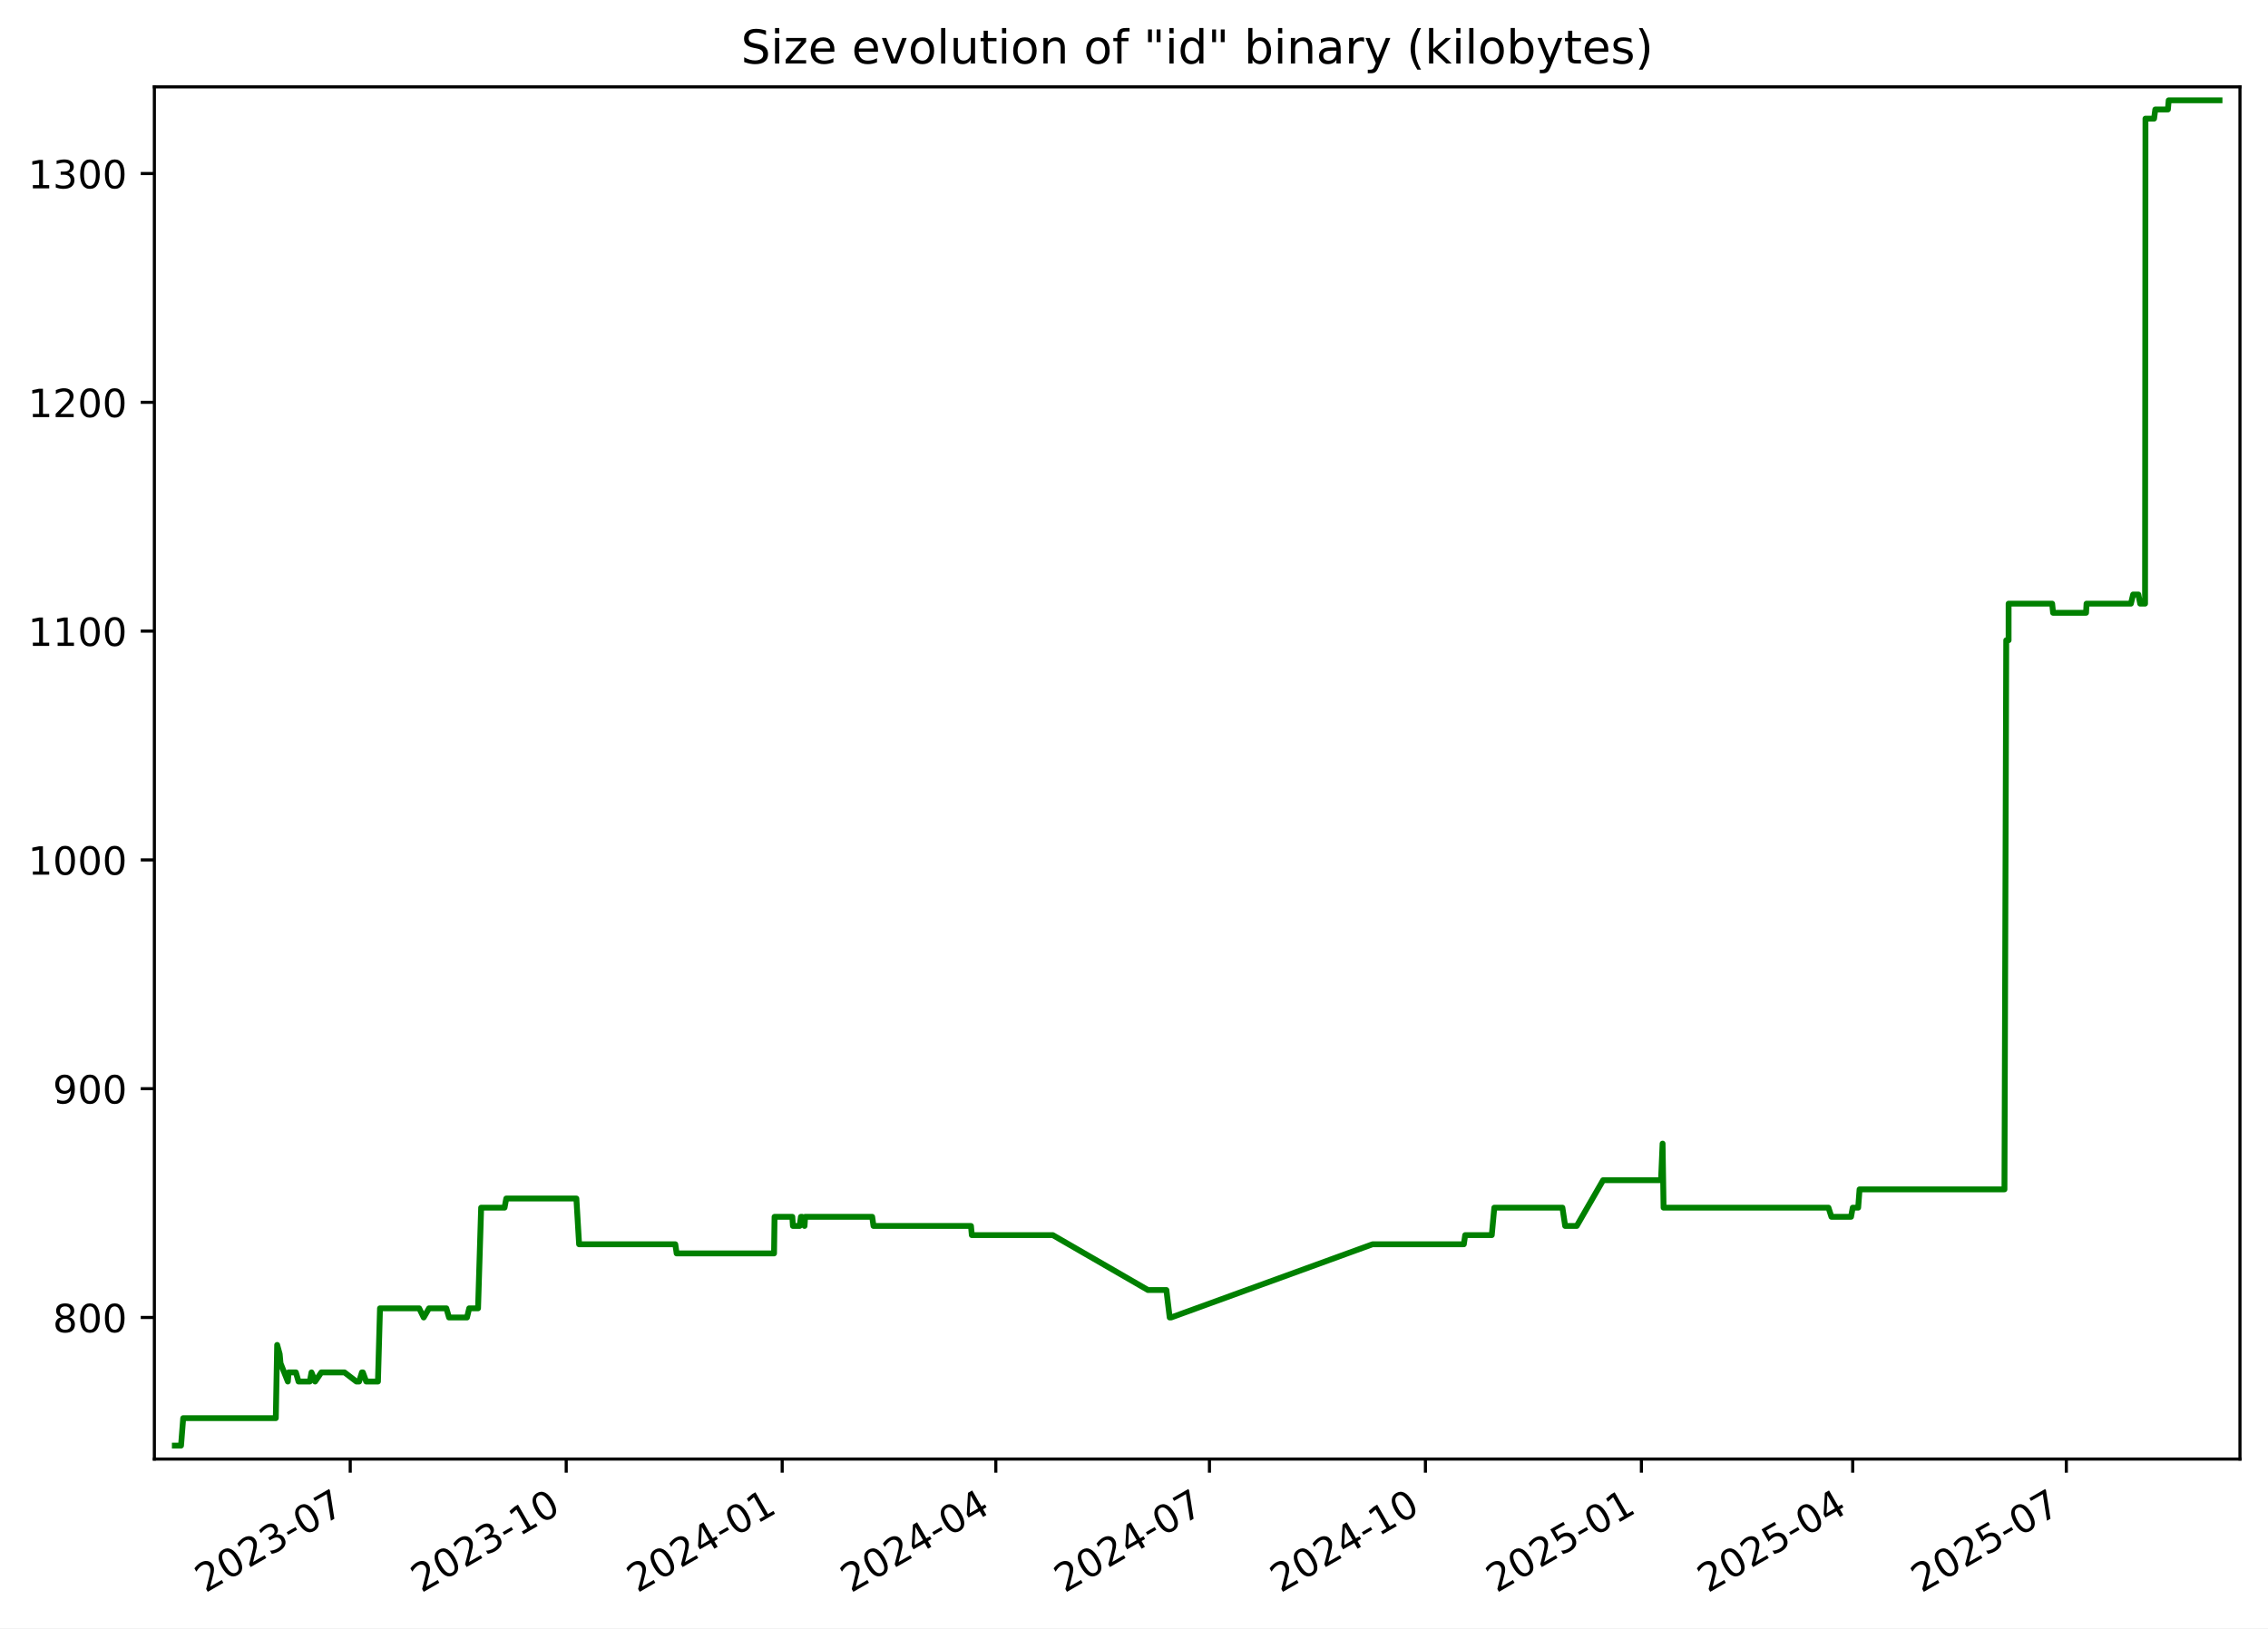
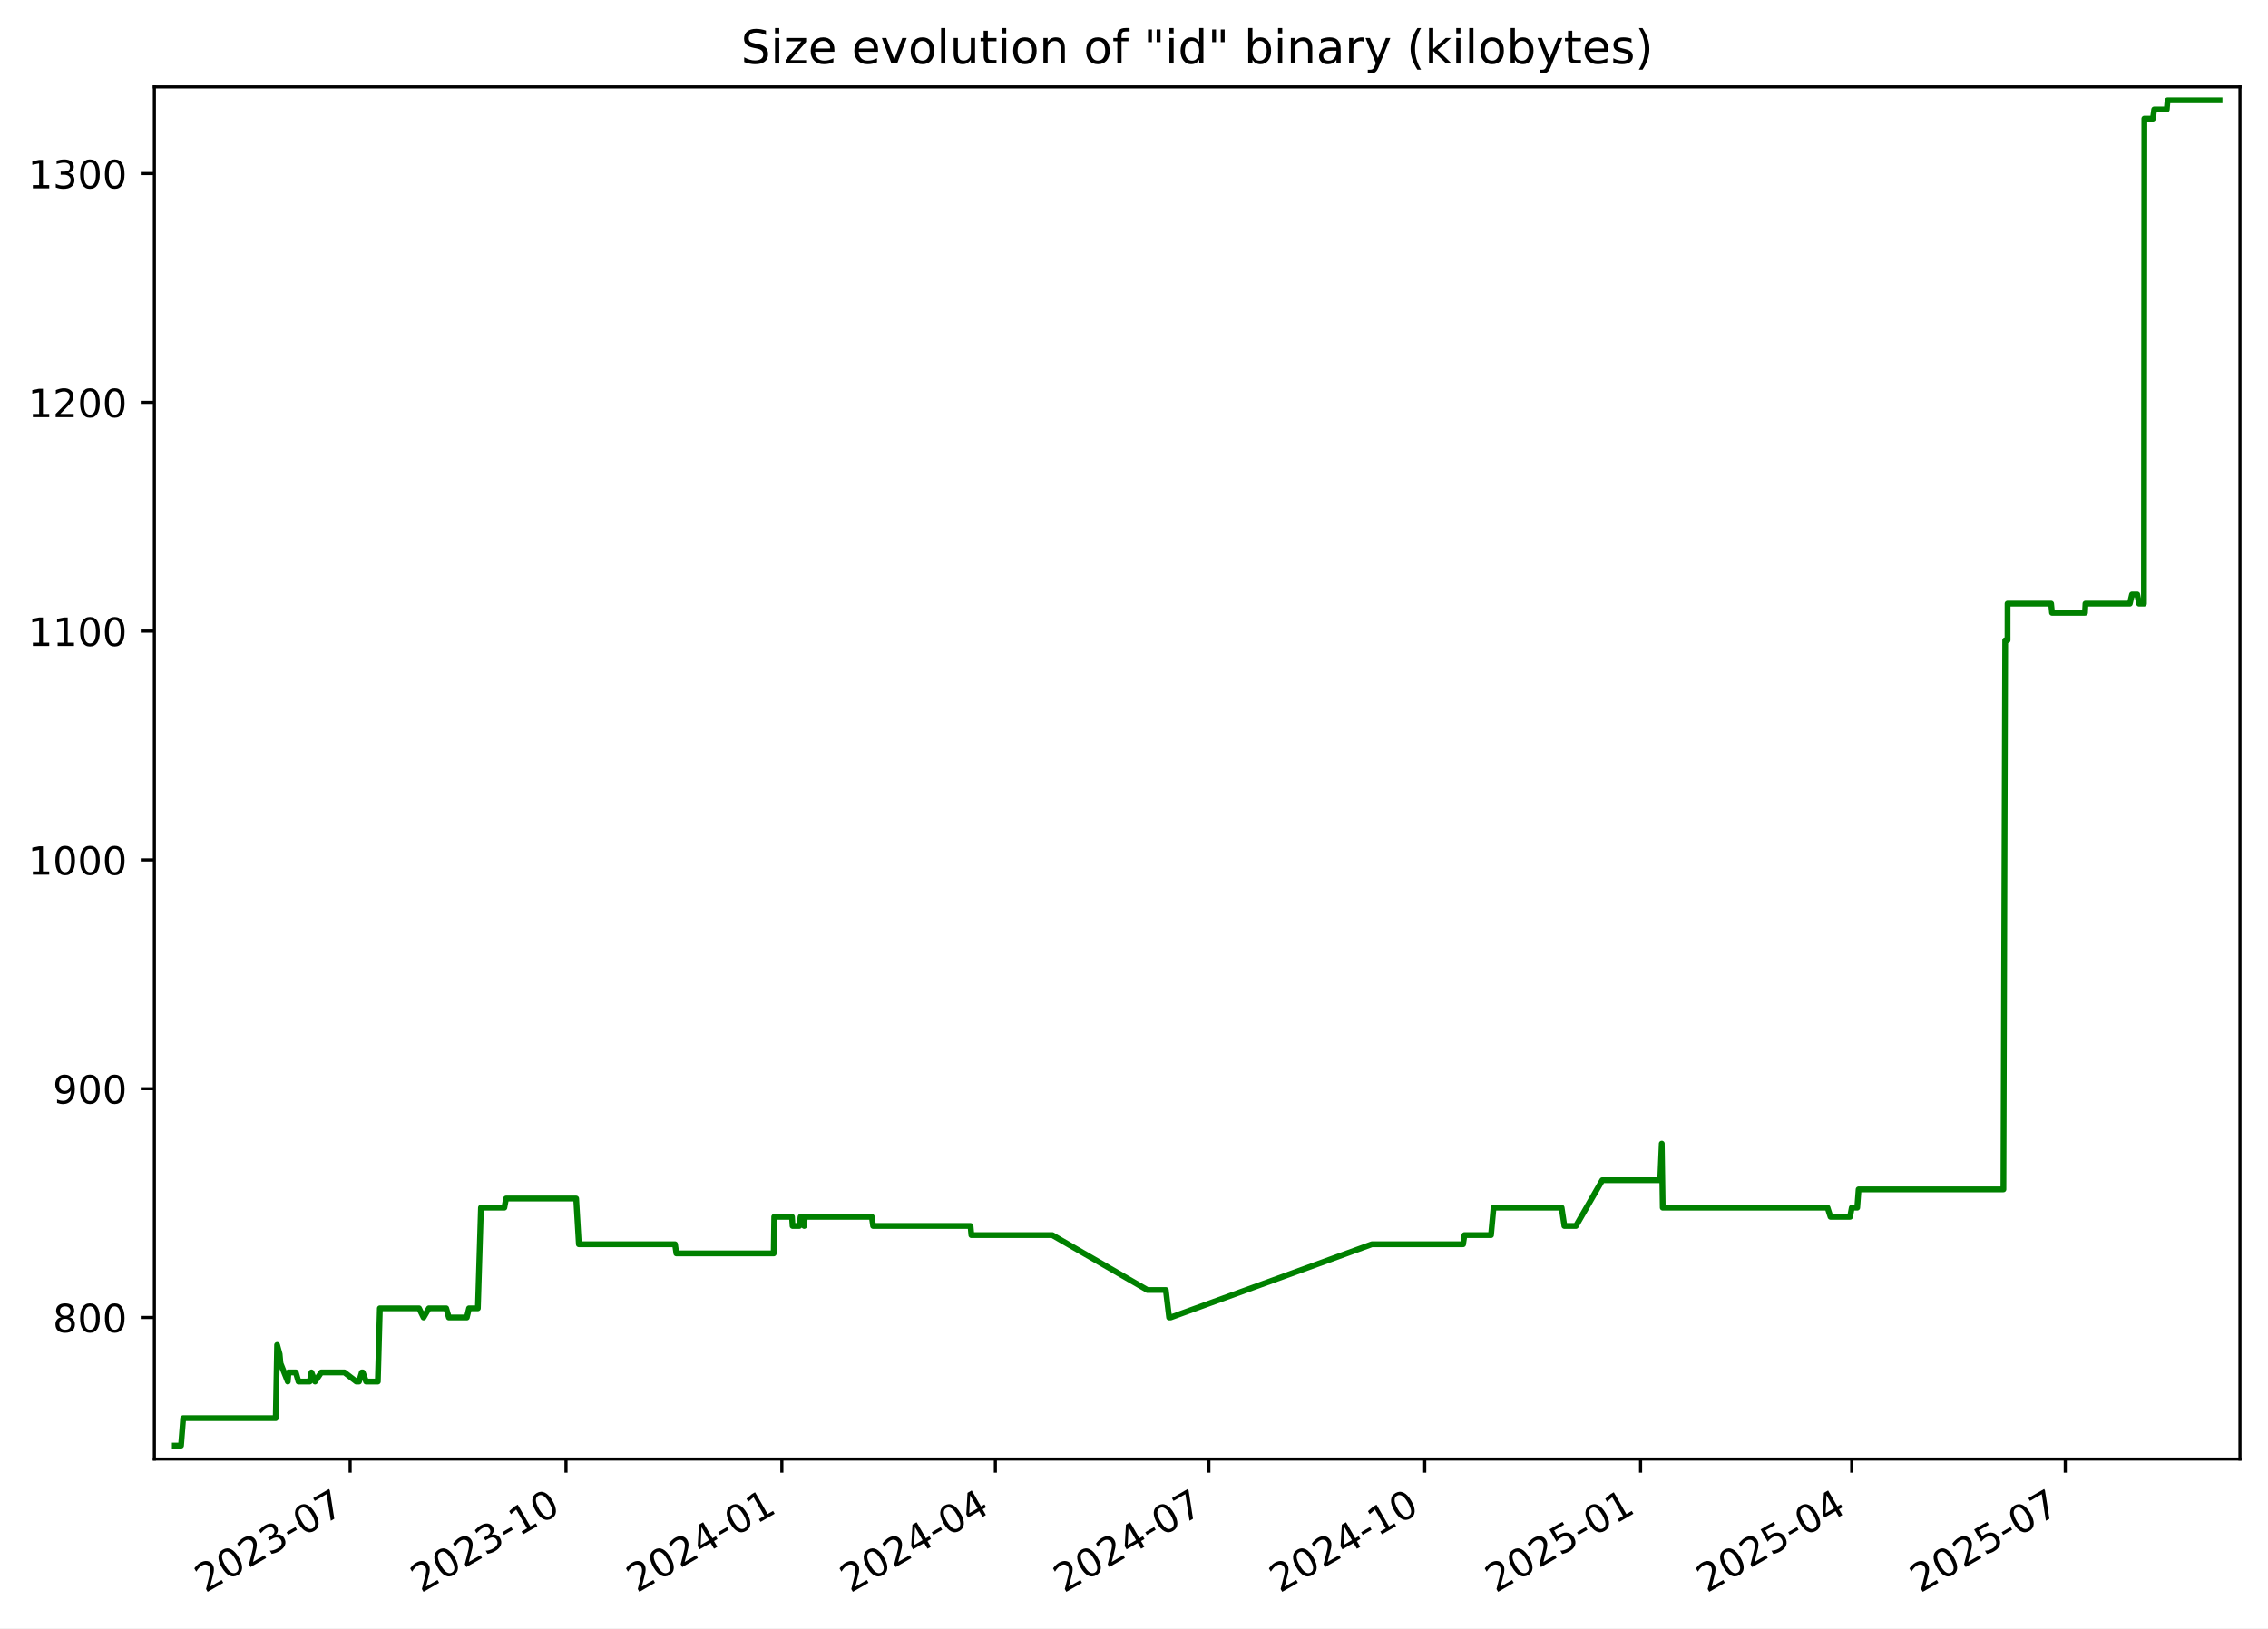
<svg xmlns="http://www.w3.org/2000/svg" xmlns:xlink="http://www.w3.org/1999/xlink" width="582.53pt" height="418.303pt" viewBox="0 0 582.53 418.303" version="1.1">
  <defs>
    <style type="text/css">*{stroke-linejoin: round; stroke-linecap: butt}</style>
  </defs>
  <g id="figure_1">
    <g id="patch_1">
      <path d="M -0 418.303  L 582.53 418.303  L 582.53 0  L -0 0  z " style="fill: #ffffff" />
    </g>
    <g id="axes_1">
      <g id="patch_2">
        <path d="M 39.65 374.83  L 575.33 374.83  L 575.33 22.318  L 39.65 22.318  z " style="fill: #ffffff" />
      </g>
      <g id="matplotlib.axis_1">
        <g id="xtick_1">
          <g id="line2d_1">
            <defs>
-               <path id="m681f820f63" d="M 0 0  L 0 3.5  " style="stroke: #000000; stroke-width: 0.8" />
+               <path id="md568629471" d="M 0 0  L 0 3.5  " style="stroke: #000000; stroke-width: 0.8" />
            </defs>
            <g>
-               <use xlink:href="#m681f820f63" x="89.956" y="374.83" style="stroke: #000000; stroke-width: 0.8" />
+               <use xlink:href="#md568629471" x="89.931" y="374.83" style="stroke: #000000; stroke-width: 0.8" />
            </g>
          </g>
          <g id="text_1">
-             <g transform="translate(52.73134 409.302) rotate(-30) scale(0.1 -0.1)">
+             <g transform="translate(52.70587 409.302) rotate(-30) scale(0.1 -0.1)">
              <defs>
                <path id="DejaVuSans-32" d="M 1228 531  L 3431 531  L 3431 0  L 469 0  L 469 531  Q 828 903 1448 1529  Q 2069 2156 2228 2338  Q 2531 2678 2651 2914  Q 2772 3150 2772 3378  Q 2772 3750 2511 3984  Q 2250 4219 1831 4219  Q 1534 4219 1204 4116  Q 875 4013 500 3803  L 500 4441  Q 881 4594 1212 4672  Q 1544 4750 1819 4750  Q 2544 4750 2975 4387  Q 3406 4025 3406 3419  Q 3406 3131 3298 2873  Q 3191 2616 2906 2266  Q 2828 2175 2409 1742  Q 1991 1309 1228 531  z " transform="scale(0.015625)" />
                <path id="DejaVuSans-30" d="M 2034 4250  Q 1547 4250 1301 3770  Q 1056 3291 1056 2328  Q 1056 1369 1301 889  Q 1547 409 2034 409  Q 2525 409 2770 889  Q 3016 1369 3016 2328  Q 3016 3291 2770 3770  Q 2525 4250 2034 4250  z M 2034 4750  Q 2819 4750 3233 4129  Q 3647 3509 3647 2328  Q 3647 1150 3233 529  Q 2819 -91 2034 -91  Q 1250 -91 836 529  Q 422 1150 422 2328  Q 422 3509 836 4129  Q 1250 4750 2034 4750  z " transform="scale(0.015625)" />
                <path id="DejaVuSans-33" d="M 2597 2516  Q 3050 2419 3304 2112  Q 3559 1806 3559 1356  Q 3559 666 3084 287  Q 2609 -91 1734 -91  Q 1441 -91 1130 -33  Q 819 25 488 141  L 488 750  Q 750 597 1062 519  Q 1375 441 1716 441  Q 2309 441 2620 675  Q 2931 909 2931 1356  Q 2931 1769 2642 2001  Q 2353 2234 1838 2234  L 1294 2234  L 1294 2753  L 1863 2753  Q 2328 2753 2575 2939  Q 2822 3125 2822 3475  Q 2822 3834 2567 4026  Q 2313 4219 1838 4219  Q 1578 4219 1281 4162  Q 984 4106 628 3988  L 628 4550  Q 988 4650 1302 4700  Q 1616 4750 1894 4750  Q 2613 4750 3031 4423  Q 3450 4097 3450 3541  Q 3450 3153 3228 2886  Q 3006 2619 2597 2516  z " transform="scale(0.015625)" />
                <path id="DejaVuSans-2d" d="M 313 2009  L 1997 2009  L 1997 1497  L 313 1497  L 313 2009  z " transform="scale(0.015625)" />
                <path id="DejaVuSans-37" d="M 525 4666  L 3525 4666  L 3525 4397  L 1831 0  L 1172 0  L 2766 4134  L 525 4134  L 525 4666  z " transform="scale(0.015625)" />
              </defs>
              <use xlink:href="#DejaVuSans-32" />
              <use xlink:href="#DejaVuSans-30" x="63.623" />
              <use xlink:href="#DejaVuSans-32" x="127.246" />
              <use xlink:href="#DejaVuSans-33" x="190.869" />
              <use xlink:href="#DejaVuSans-2d" x="254.492" />
              <use xlink:href="#DejaVuSans-30" x="290.576" />
              <use xlink:href="#DejaVuSans-37" x="354.199" />
            </g>
          </g>
        </g>
        <g id="xtick_2">
          <g id="line2d_2">
            <g>
-               <use xlink:href="#m681f820f63" x="145.43" y="374.83" style="stroke: #000000; stroke-width: 0.8" />
+               <use xlink:href="#md568629471" x="145.373" y="374.83" style="stroke: #000000; stroke-width: 0.8" />
            </g>
          </g>
          <g id="text_2">
-             <g transform="translate(108.2047 409.302) rotate(-30) scale(0.1 -0.1)">
+             <g transform="translate(108.1479 409.302) rotate(-30) scale(0.1 -0.1)">
              <defs>
                <path id="DejaVuSans-31" d="M 794 531  L 1825 531  L 1825 4091  L 703 3866  L 703 4441  L 1819 4666  L 2450 4666  L 2450 531  L 3481 531  L 3481 0  L 794 0  L 794 531  z " transform="scale(0.015625)" />
              </defs>
              <use xlink:href="#DejaVuSans-32" />
              <use xlink:href="#DejaVuSans-30" x="63.623" />
              <use xlink:href="#DejaVuSans-32" x="127.246" />
              <use xlink:href="#DejaVuSans-33" x="190.869" />
              <use xlink:href="#DejaVuSans-2d" x="254.492" />
              <use xlink:href="#DejaVuSans-31" x="290.576" />
              <use xlink:href="#DejaVuSans-30" x="354.199" />
            </g>
          </g>
        </g>
        <g id="xtick_3">
          <g id="line2d_3">
            <g>
-               <use xlink:href="#m681f820f63" x="200.903" y="374.83" style="stroke: #000000; stroke-width: 0.8" />
+               <use xlink:href="#md568629471" x="200.815" y="374.83" style="stroke: #000000; stroke-width: 0.8" />
            </g>
          </g>
          <g id="text_3">
-             <g transform="translate(163.6781 409.302) rotate(-30) scale(0.1 -0.1)">
+             <g transform="translate(163.59 409.302) rotate(-30) scale(0.1 -0.1)">
              <defs>
                <path id="DejaVuSans-34" d="M 2419 4116  L 825 1625  L 2419 1625  L 2419 4116  z M 2253 4666  L 3047 4666  L 3047 1625  L 3713 1625  L 3713 1100  L 3047 1100  L 3047 0  L 2419 0  L 2419 1100  L 313 1100  L 313 1709  L 2253 4666  z " transform="scale(0.015625)" />
              </defs>
              <use xlink:href="#DejaVuSans-32" />
              <use xlink:href="#DejaVuSans-30" x="63.623" />
              <use xlink:href="#DejaVuSans-32" x="127.246" />
              <use xlink:href="#DejaVuSans-34" x="190.869" />
              <use xlink:href="#DejaVuSans-2d" x="254.492" />
              <use xlink:href="#DejaVuSans-30" x="290.576" />
              <use xlink:href="#DejaVuSans-31" x="354.199" />
            </g>
          </g>
        </g>
        <g id="xtick_4">
          <g id="line2d_4">
            <g>
-               <use xlink:href="#m681f820f63" x="255.773" y="374.83" style="stroke: #000000; stroke-width: 0.8" />
+               <use xlink:href="#md568629471" x="255.654" y="374.83" style="stroke: #000000; stroke-width: 0.8" />
            </g>
          </g>
          <g id="text_4">
-             <g transform="translate(218.5486 409.302) rotate(-30) scale(0.1 -0.1)">
+             <g transform="translate(218.4294 409.302) rotate(-30) scale(0.1 -0.1)">
              <use xlink:href="#DejaVuSans-32" />
              <use xlink:href="#DejaVuSans-30" x="63.623" />
              <use xlink:href="#DejaVuSans-32" x="127.246" />
              <use xlink:href="#DejaVuSans-34" x="190.869" />
              <use xlink:href="#DejaVuSans-2d" x="254.492" />
              <use xlink:href="#DejaVuSans-30" x="290.576" />
              <use xlink:href="#DejaVuSans-34" x="354.199" />
            </g>
          </g>
        </g>
        <g id="xtick_5">
          <g id="line2d_5">
            <g>
-               <use xlink:href="#m681f820f63" x="310.644" y="374.83" style="stroke: #000000; stroke-width: 0.8" />
+               <use xlink:href="#md568629471" x="310.494" y="374.83" style="stroke: #000000; stroke-width: 0.8" />
            </g>
          </g>
          <g id="text_5">
-             <g transform="translate(273.419 409.302) rotate(-30) scale(0.1 -0.1)">
+             <g transform="translate(273.2688 409.302) rotate(-30) scale(0.1 -0.1)">
              <use xlink:href="#DejaVuSans-32" />
              <use xlink:href="#DejaVuSans-30" x="63.623" />
              <use xlink:href="#DejaVuSans-32" x="127.246" />
              <use xlink:href="#DejaVuSans-34" x="190.869" />
              <use xlink:href="#DejaVuSans-2d" x="254.492" />
              <use xlink:href="#DejaVuSans-30" x="290.576" />
              <use xlink:href="#DejaVuSans-37" x="354.199" />
            </g>
          </g>
        </g>
        <g id="xtick_6">
          <g id="line2d_6">
            <g>
-               <use xlink:href="#m681f820f63" x="366.117" y="374.83" style="stroke: #000000; stroke-width: 0.8" />
+               <use xlink:href="#md568629471" x="365.936" y="374.83" style="stroke: #000000; stroke-width: 0.8" />
            </g>
          </g>
          <g id="text_6">
-             <g transform="translate(328.8924 409.302) rotate(-30) scale(0.1 -0.1)">
+             <g transform="translate(328.7108 409.302) rotate(-30) scale(0.1 -0.1)">
              <use xlink:href="#DejaVuSans-32" />
              <use xlink:href="#DejaVuSans-30" x="63.623" />
              <use xlink:href="#DejaVuSans-32" x="127.246" />
              <use xlink:href="#DejaVuSans-34" x="190.869" />
              <use xlink:href="#DejaVuSans-2d" x="254.492" />
              <use xlink:href="#DejaVuSans-31" x="290.576" />
              <use xlink:href="#DejaVuSans-30" x="354.199" />
            </g>
          </g>
        </g>
        <g id="xtick_7">
          <g id="line2d_7">
            <g>
-               <use xlink:href="#m681f820f63" x="421.591" y="374.83" style="stroke: #000000; stroke-width: 0.8" />
+               <use xlink:href="#md568629471" x="421.378" y="374.83" style="stroke: #000000; stroke-width: 0.8" />
            </g>
          </g>
          <g id="text_7">
-             <g transform="translate(384.3658 409.302) rotate(-30) scale(0.1 -0.1)">
+             <g transform="translate(384.1529 409.302) rotate(-30) scale(0.1 -0.1)">
              <defs>
                <path id="DejaVuSans-35" d="M 691 4666  L 3169 4666  L 3169 4134  L 1269 4134  L 1269 2991  Q 1406 3038 1543 3061  Q 1681 3084 1819 3084  Q 2600 3084 3056 2656  Q 3513 2228 3513 1497  Q 3513 744 3044 326  Q 2575 -91 1722 -91  Q 1428 -91 1123 -41  Q 819 9 494 109  L 494 744  Q 775 591 1075 516  Q 1375 441 1709 441  Q 2250 441 2565 725  Q 2881 1009 2881 1497  Q 2881 1984 2565 2268  Q 2250 2553 1709 2553  Q 1456 2553 1204 2497  Q 953 2441 691 2322  L 691 4666  z " transform="scale(0.015625)" />
              </defs>
              <use xlink:href="#DejaVuSans-32" />
              <use xlink:href="#DejaVuSans-30" x="63.623" />
              <use xlink:href="#DejaVuSans-32" x="127.246" />
              <use xlink:href="#DejaVuSans-35" x="190.869" />
              <use xlink:href="#DejaVuSans-2d" x="254.492" />
              <use xlink:href="#DejaVuSans-30" x="290.576" />
              <use xlink:href="#DejaVuSans-31" x="354.199" />
            </g>
          </g>
        </g>
        <g id="xtick_8">
          <g id="line2d_8">
            <g>
-               <use xlink:href="#m681f820f63" x="475.858" y="374.83" style="stroke: #000000; stroke-width: 0.8" />
+               <use xlink:href="#md568629471" x="475.614" y="374.83" style="stroke: #000000; stroke-width: 0.8" />
            </g>
          </g>
          <g id="text_8">
-             <g transform="translate(438.6333 409.302) rotate(-30) scale(0.1 -0.1)">
+             <g transform="translate(438.3896 409.302) rotate(-30) scale(0.1 -0.1)">
              <use xlink:href="#DejaVuSans-32" />
              <use xlink:href="#DejaVuSans-30" x="63.623" />
              <use xlink:href="#DejaVuSans-32" x="127.246" />
              <use xlink:href="#DejaVuSans-35" x="190.869" />
              <use xlink:href="#DejaVuSans-2d" x="254.492" />
              <use xlink:href="#DejaVuSans-30" x="290.576" />
              <use xlink:href="#DejaVuSans-34" x="354.199" />
            </g>
          </g>
        </g>
        <g id="xtick_9">
          <g id="line2d_9">
            <g>
-               <use xlink:href="#m681f820f63" x="530.729" y="374.83" style="stroke: #000000; stroke-width: 0.8" />
+               <use xlink:href="#md568629471" x="530.454" y="374.83" style="stroke: #000000; stroke-width: 0.8" />
            </g>
          </g>
          <g id="text_9">
-             <g transform="translate(493.5037 409.302) rotate(-30) scale(0.1 -0.1)">
+             <g transform="translate(493.2291 409.302) rotate(-30) scale(0.1 -0.1)">
              <use xlink:href="#DejaVuSans-32" />
              <use xlink:href="#DejaVuSans-30" x="63.623" />
              <use xlink:href="#DejaVuSans-32" x="127.246" />
              <use xlink:href="#DejaVuSans-35" x="190.869" />
              <use xlink:href="#DejaVuSans-2d" x="254.492" />
              <use xlink:href="#DejaVuSans-30" x="290.576" />
              <use xlink:href="#DejaVuSans-37" x="354.199" />
            </g>
          </g>
        </g>
      </g>
      <g id="matplotlib.axis_2">
        <g id="ytick_1">
          <g id="line2d_10">
            <defs>
-               <path id="m8516f0c6d9" d="M 0 0  L -3.5 0  " style="stroke: #000000; stroke-width: 0.8" />
+               <path id="m392f4f54f8" d="M 0 0  L -3.5 0  " style="stroke: #000000; stroke-width: 0.8" />
            </defs>
            <g>
-               <use xlink:href="#m8516f0c6d9" x="39.65" y="338.46" style="stroke: #000000; stroke-width: 0.8" />
+               <use xlink:href="#m392f4f54f8" x="39.65" y="338.46" style="stroke: #000000; stroke-width: 0.8" />
            </g>
          </g>
          <g id="text_10">
            <g transform="translate(13.5625 342.2591) scale(0.1 -0.1)">
              <defs>
                <path id="DejaVuSans-38" d="M 2034 2216  Q 1584 2216 1326 1975  Q 1069 1734 1069 1313  Q 1069 891 1326 650  Q 1584 409 2034 409  Q 2484 409 2743 651  Q 3003 894 3003 1313  Q 3003 1734 2745 1975  Q 2488 2216 2034 2216  z M 1403 2484  Q 997 2584 770 2862  Q 544 3141 544 3541  Q 544 4100 942 4425  Q 1341 4750 2034 4750  Q 2731 4750 3128 4425  Q 3525 4100 3525 3541  Q 3525 3141 3298 2862  Q 3072 2584 2669 2484  Q 3125 2378 3379 2068  Q 3634 1759 3634 1313  Q 3634 634 3220 271  Q 2806 -91 2034 -91  Q 1263 -91 848 271  Q 434 634 434 1313  Q 434 1759 690 2068  Q 947 2378 1403 2484  z M 1172 3481  Q 1172 3119 1398 2916  Q 1625 2713 2034 2713  Q 2441 2713 2670 2916  Q 2900 3119 2900 3481  Q 2900 3844 2670 4047  Q 2441 4250 2034 4250  Q 1625 4250 1398 4047  Q 1172 3844 1172 3481  z " transform="scale(0.015625)" />
              </defs>
              <use xlink:href="#DejaVuSans-38" />
              <use xlink:href="#DejaVuSans-30" x="63.623" />
              <use xlink:href="#DejaVuSans-30" x="127.246" />
            </g>
          </g>
        </g>
        <g id="ytick_2">
          <g id="line2d_11">
            <g>
-               <use xlink:href="#m8516f0c6d9" x="39.65" y="279.684" style="stroke: #000000; stroke-width: 0.8" />
+               <use xlink:href="#m392f4f54f8" x="39.65" y="279.684" style="stroke: #000000; stroke-width: 0.8" />
            </g>
          </g>
          <g id="text_11">
            <g transform="translate(13.5625 283.4835) scale(0.1 -0.1)">
              <defs>
                <path id="DejaVuSans-39" d="M 703 97  L 703 672  Q 941 559 1184 500  Q 1428 441 1663 441  Q 2288 441 2617 861  Q 2947 1281 2994 2138  Q 2813 1869 2534 1725  Q 2256 1581 1919 1581  Q 1219 1581 811 2004  Q 403 2428 403 3163  Q 403 3881 828 4315  Q 1253 4750 1959 4750  Q 2769 4750 3195 4129  Q 3622 3509 3622 2328  Q 3622 1225 3098 567  Q 2575 -91 1691 -91  Q 1453 -91 1209 -44  Q 966 3 703 97  z M 1959 2075  Q 2384 2075 2632 2365  Q 2881 2656 2881 3163  Q 2881 3666 2632 3958  Q 2384 4250 1959 4250  Q 1534 4250 1286 3958  Q 1038 3666 1038 3163  Q 1038 2656 1286 2365  Q 1534 2075 1959 2075  z " transform="scale(0.015625)" />
              </defs>
              <use xlink:href="#DejaVuSans-39" />
              <use xlink:href="#DejaVuSans-30" x="63.623" />
              <use xlink:href="#DejaVuSans-30" x="127.246" />
            </g>
          </g>
        </g>
        <g id="ytick_3">
          <g id="line2d_12">
            <g>
-               <use xlink:href="#m8516f0c6d9" x="39.65" y="220.909" style="stroke: #000000; stroke-width: 0.8" />
+               <use xlink:href="#m392f4f54f8" x="39.65" y="220.909" style="stroke: #000000; stroke-width: 0.8" />
            </g>
          </g>
          <g id="text_12">
            <g transform="translate(7.2 224.708) scale(0.1 -0.1)">
              <use xlink:href="#DejaVuSans-31" />
              <use xlink:href="#DejaVuSans-30" x="63.623" />
              <use xlink:href="#DejaVuSans-30" x="127.246" />
              <use xlink:href="#DejaVuSans-30" x="190.869" />
            </g>
          </g>
        </g>
        <g id="ytick_4">
          <g id="line2d_13">
            <g>
-               <use xlink:href="#m8516f0c6d9" x="39.65" y="162.133" style="stroke: #000000; stroke-width: 0.8" />
+               <use xlink:href="#m392f4f54f8" x="39.65" y="162.133" style="stroke: #000000; stroke-width: 0.8" />
            </g>
          </g>
          <g id="text_13">
            <g transform="translate(7.2 165.9325) scale(0.1 -0.1)">
              <use xlink:href="#DejaVuSans-31" />
              <use xlink:href="#DejaVuSans-31" x="63.623" />
              <use xlink:href="#DejaVuSans-30" x="127.246" />
              <use xlink:href="#DejaVuSans-30" x="190.869" />
            </g>
          </g>
        </g>
        <g id="ytick_5">
          <g id="line2d_14">
            <g>
-               <use xlink:href="#m8516f0c6d9" x="39.65" y="103.358" style="stroke: #000000; stroke-width: 0.8" />
+               <use xlink:href="#m392f4f54f8" x="39.65" y="103.358" style="stroke: #000000; stroke-width: 0.8" />
            </g>
          </g>
          <g id="text_14">
            <g transform="translate(7.2 107.157) scale(0.1 -0.1)">
              <use xlink:href="#DejaVuSans-31" />
              <use xlink:href="#DejaVuSans-32" x="63.623" />
              <use xlink:href="#DejaVuSans-30" x="127.246" />
              <use xlink:href="#DejaVuSans-30" x="190.869" />
            </g>
          </g>
        </g>
        <g id="ytick_6">
          <g id="line2d_15">
            <g>
-               <use xlink:href="#m8516f0c6d9" x="39.65" y="44.582" style="stroke: #000000; stroke-width: 0.8" />
+               <use xlink:href="#m392f4f54f8" x="39.65" y="44.582" style="stroke: #000000; stroke-width: 0.8" />
            </g>
          </g>
          <g id="text_15">
            <g transform="translate(7.2 48.38151) scale(0.1 -0.1)">
              <use xlink:href="#DejaVuSans-31" />
              <use xlink:href="#DejaVuSans-33" x="63.623" />
              <use xlink:href="#DejaVuSans-30" x="127.246" />
              <use xlink:href="#DejaVuSans-30" x="190.869" />
            </g>
          </g>
        </g>
      </g>
      <g id="line2d_16">
-         <path d="M 44.902 371.374  L 46.498 371.374  L 47.056 364.321  L 70.838 364.321  L 71.191 345.513  L 71.838 347.864  L 72.052 350.215  L 73.932 354.917  L 74.116 352.566  L 75.995 352.566  L 76.678 354.917  L 79.575 354.917  L 80.009 352.566  L 80.937 354.917  L 82.534 352.566  L 88.48 352.566  L 91.537 354.917  L 92.236 354.917  L 92.961 352.566  L 93.197 352.566  L 94.059 354.917  L 97.077 354.917  L 97.602 336.109  L 107.671 336.109  L 108.827 338.46  L 110.194 336.109  L 114.647 336.109  L 115.33 338.46  L 119.948 338.46  L 120.513 336.109  L 122.787 336.109  L 123.581 310.248  L 129.59 310.248  L 130.033 307.897  L 148.041 307.897  L 148.74 319.652  L 173.449 319.652  L 173.794 322.003  L 198.811 322.003  L 198.941 312.599  L 203.509 312.599  L 203.657 314.95  L 205.384 314.95  L 205.709 312.599  L 206.015 312.599  L 206.643 314.95  L 206.796 312.599  L 224.018 312.599  L 224.357 314.95  L 249.394 314.95  L 249.608 317.301  L 270.414 317.301  L 294.853 331.407  L 299.583 331.407  L 300.432 338.46  L 300.799 338.46  L 352.541 319.652  L 375.98 319.652  L 376.331 317.301  L 383.156 317.301  L 383.808 310.248  L 401.302 310.248  L 402.01 314.95  L 404.978 314.95  L 411.751 303.195  L 426.629 303.195  L 427.031 293.79  L 427.284 310.248  L 469.637 310.248  L 470.4 312.599  L 475.434 312.599  L 475.868 310.248  L 477.268 310.248  L 477.624 305.546  L 514.841 305.546  L 515.298 164.484  L 515.901 164.484  L 515.907 155.08  L 527.094 155.08  L 527.327 157.431  L 535.8 157.431  L 535.921 155.08  L 547.319 155.08  L 547.888 152.729  L 549.231 152.729  L 549.699 155.08  L 550.951 155.08  L 551.058 30.476  L 553.266 30.476  L 553.584 28.125  L 556.819 28.125  L 557.025 25.774  L 570.078 25.774  L 570.078 25.774  " clip-path="url(#p165fe91c22)" style="fill: none; stroke: #008000; stroke-width: 1.5; stroke-linecap: square" />
+         <path d="M 44.902 371.374  L 46.497 371.374  L 47.055 364.321  L 70.823 364.321  L 71.176 345.513  L 71.823 347.864  L 72.037 350.215  L 73.915 354.917  L 74.1 352.566  L 75.978 352.566  L 76.66 354.917  L 79.555 354.917  L 79.989 352.566  L 80.917 354.917  L 82.513 352.566  L 88.456 352.566  L 91.51 354.917  L 92.209 354.917  L 92.933 352.566  L 93.17 352.566  L 94.031 354.917  L 97.048 354.917  L 97.572 336.109  L 107.636 336.109  L 108.791 338.46  L 110.157 336.109  L 114.608 336.109  L 115.29 338.46  L 119.905 338.46  L 120.47 336.109  L 122.743 336.109  L 123.537 310.248  L 129.542 310.248  L 129.984 307.897  L 147.982 307.897  L 148.681 319.652  L 173.376 319.652  L 173.721 322.003  L 198.724 322.003  L 198.854 312.599  L 203.419 312.599  L 203.567 314.95  L 205.293 314.95  L 205.618 312.599  L 205.924 312.599  L 206.552 314.95  L 206.704 312.599  L 223.917 312.599  L 224.255 314.95  L 249.278 314.95  L 249.492 317.301  L 270.287 317.301  L 294.712 331.407  L 299.439 331.407  L 300.287 338.46  L 300.654 338.46  L 352.367 319.652  L 375.792 319.652  L 376.143 317.301  L 382.965 317.301  L 383.617 310.248  L 401.1 310.248  L 401.808 314.95  L 404.775 314.95  L 411.544 303.195  L 426.413 303.195  L 426.815 293.79  L 427.068 310.248  L 469.397 310.248  L 470.159 312.599  L 475.19 312.599  L 475.625 310.248  L 477.024 310.248  L 477.379 305.546  L 514.575 305.546  L 515.032 164.484  L 515.635 164.484  L 515.641 155.08  L 526.822 155.08  L 527.055 157.431  L 535.523 157.431  L 535.644 155.08  L 547.035 155.08  L 547.604 152.729  L 548.946 152.729  L 549.413 155.08  L 550.665 155.08  L 550.772 30.476  L 552.979 30.476  L 553.296 28.125  L 556.529 28.125  L 556.736 25.774  L 570.078 25.774  L 570.078 25.774  " clip-path="url(#pdb54942ffb)" style="fill: none; stroke: #008000; stroke-width: 1.5; stroke-linecap: square" />
      </g>
      <g id="patch_3">
        <path d="M 39.65 374.83  L 39.65 22.318  " style="fill: none; stroke: #000000; stroke-width: 0.8; stroke-linejoin: miter; stroke-linecap: square" />
      </g>
      <g id="patch_4">
        <path d="M 575.33 374.83  L 575.33 22.318  " style="fill: none; stroke: #000000; stroke-width: 0.8; stroke-linejoin: miter; stroke-linecap: square" />
      </g>
      <g id="patch_5">
        <path d="M 39.65 374.83  L 575.33 374.83  " style="fill: none; stroke: #000000; stroke-width: 0.8; stroke-linejoin: miter; stroke-linecap: square" />
      </g>
      <g id="patch_6">
        <path d="M 39.65 22.318  L 575.33 22.318  " style="fill: none; stroke: #000000; stroke-width: 0.8; stroke-linejoin: miter; stroke-linecap: square" />
      </g>
      <g id="text_16">
        <g transform="translate(190.3184 16.31812) scale(0.12 -0.12)">
          <defs>
            <path id="DejaVuSans-53" d="M 3425 4513  L 3425 3897  Q 3066 4069 2747 4153  Q 2428 4238 2131 4238  Q 1616 4238 1336 4038  Q 1056 3838 1056 3469  Q 1056 3159 1242 3001  Q 1428 2844 1947 2747  L 2328 2669  Q 3034 2534 3370 2195  Q 3706 1856 3706 1288  Q 3706 609 3251 259  Q 2797 -91 1919 -91  Q 1588 -91 1214 -16  Q 841 59 441 206  L 441 856  Q 825 641 1194 531  Q 1563 422 1919 422  Q 2459 422 2753 634  Q 3047 847 3047 1241  Q 3047 1584 2836 1778  Q 2625 1972 2144 2069  L 1759 2144  Q 1053 2284 737 2584  Q 422 2884 422 3419  Q 422 4038 858 4394  Q 1294 4750 2059 4750  Q 2388 4750 2728 4690  Q 3069 4631 3425 4513  z " transform="scale(0.015625)" />
            <path id="DejaVuSans-69" d="M 603 3500  L 1178 3500  L 1178 0  L 603 0  L 603 3500  z M 603 4863  L 1178 4863  L 1178 4134  L 603 4134  L 603 4863  z " transform="scale(0.015625)" />
            <path id="DejaVuSans-7a" d="M 353 3500  L 3084 3500  L 3084 2975  L 922 459  L 3084 459  L 3084 0  L 275 0  L 275 525  L 2438 3041  L 353 3041  L 353 3500  z " transform="scale(0.015625)" />
            <path id="DejaVuSans-65" d="M 3597 1894  L 3597 1613  L 953 1613  Q 991 1019 1311 708  Q 1631 397 2203 397  Q 2534 397 2845 478  Q 3156 559 3463 722  L 3463 178  Q 3153 47 2828 -22  Q 2503 -91 2169 -91  Q 1331 -91 842 396  Q 353 884 353 1716  Q 353 2575 817 3079  Q 1281 3584 2069 3584  Q 2775 3584 3186 3129  Q 3597 2675 3597 1894  z M 3022 2063  Q 3016 2534 2758 2815  Q 2500 3097 2075 3097  Q 1594 3097 1305 2825  Q 1016 2553 972 2059  L 3022 2063  z " transform="scale(0.015625)" />
            <path id="DejaVuSans-20" transform="scale(0.015625)" />
            <path id="DejaVuSans-76" d="M 191 3500  L 800 3500  L 1894 563  L 2988 3500  L 3597 3500  L 2284 0  L 1503 0  L 191 3500  z " transform="scale(0.015625)" />
            <path id="DejaVuSans-6f" d="M 1959 3097  Q 1497 3097 1228 2736  Q 959 2375 959 1747  Q 959 1119 1226 758  Q 1494 397 1959 397  Q 2419 397 2687 759  Q 2956 1122 2956 1747  Q 2956 2369 2687 2733  Q 2419 3097 1959 3097  z M 1959 3584  Q 2709 3584 3137 3096  Q 3566 2609 3566 1747  Q 3566 888 3137 398  Q 2709 -91 1959 -91  Q 1206 -91 779 398  Q 353 888 353 1747  Q 353 2609 779 3096  Q 1206 3584 1959 3584  z " transform="scale(0.015625)" />
            <path id="DejaVuSans-6c" d="M 603 4863  L 1178 4863  L 1178 0  L 603 0  L 603 4863  z " transform="scale(0.015625)" />
            <path id="DejaVuSans-75" d="M 544 1381  L 544 3500  L 1119 3500  L 1119 1403  Q 1119 906 1312 657  Q 1506 409 1894 409  Q 2359 409 2629 706  Q 2900 1003 2900 1516  L 2900 3500  L 3475 3500  L 3475 0  L 2900 0  L 2900 538  Q 2691 219 2414 64  Q 2138 -91 1772 -91  Q 1169 -91 856 284  Q 544 659 544 1381  z M 1991 3584  L 1991 3584  z " transform="scale(0.015625)" />
            <path id="DejaVuSans-74" d="M 1172 4494  L 1172 3500  L 2356 3500  L 2356 3053  L 1172 3053  L 1172 1153  Q 1172 725 1289 603  Q 1406 481 1766 481  L 2356 481  L 2356 0  L 1766 0  Q 1100 0 847 248  Q 594 497 594 1153  L 594 3053  L 172 3053  L 172 3500  L 594 3500  L 594 4494  L 1172 4494  z " transform="scale(0.015625)" />
            <path id="DejaVuSans-6e" d="M 3513 2113  L 3513 0  L 2938 0  L 2938 2094  Q 2938 2591 2744 2837  Q 2550 3084 2163 3084  Q 1697 3084 1428 2787  Q 1159 2491 1159 1978  L 1159 0  L 581 0  L 581 3500  L 1159 3500  L 1159 2956  Q 1366 3272 1645 3428  Q 1925 3584 2291 3584  Q 2894 3584 3203 3211  Q 3513 2838 3513 2113  z " transform="scale(0.015625)" />
            <path id="DejaVuSans-66" d="M 2375 4863  L 2375 4384  L 1825 4384  Q 1516 4384 1395 4259  Q 1275 4134 1275 3809  L 1275 3500  L 2222 3500  L 2222 3053  L 1275 3053  L 1275 0  L 697 0  L 697 3053  L 147 3053  L 147 3500  L 697 3500  L 697 3744  Q 697 4328 969 4595  Q 1241 4863 1831 4863  L 2375 4863  z " transform="scale(0.015625)" />
            <path id="DejaVuSans-22" d="M 1147 4666  L 1147 2931  L 616 2931  L 616 4666  L 1147 4666  z M 2328 4666  L 2328 2931  L 1797 2931  L 1797 4666  L 2328 4666  z " transform="scale(0.015625)" />
            <path id="DejaVuSans-64" d="M 2906 2969  L 2906 4863  L 3481 4863  L 3481 0  L 2906 0  L 2906 525  Q 2725 213 2448 61  Q 2172 -91 1784 -91  Q 1150 -91 751 415  Q 353 922 353 1747  Q 353 2572 751 3078  Q 1150 3584 1784 3584  Q 2172 3584 2448 3432  Q 2725 3281 2906 2969  z M 947 1747  Q 947 1113 1208 752  Q 1469 391 1925 391  Q 2381 391 2643 752  Q 2906 1113 2906 1747  Q 2906 2381 2643 2742  Q 2381 3103 1925 3103  Q 1469 3103 1208 2742  Q 947 2381 947 1747  z " transform="scale(0.015625)" />
            <path id="DejaVuSans-62" d="M 3116 1747  Q 3116 2381 2855 2742  Q 2594 3103 2138 3103  Q 1681 3103 1420 2742  Q 1159 2381 1159 1747  Q 1159 1113 1420 752  Q 1681 391 2138 391  Q 2594 391 2855 752  Q 3116 1113 3116 1747  z M 1159 2969  Q 1341 3281 1617 3432  Q 1894 3584 2278 3584  Q 2916 3584 3314 3078  Q 3713 2572 3713 1747  Q 3713 922 3314 415  Q 2916 -91 2278 -91  Q 1894 -91 1617 61  Q 1341 213 1159 525  L 1159 0  L 581 0  L 581 4863  L 1159 4863  L 1159 2969  z " transform="scale(0.015625)" />
            <path id="DejaVuSans-61" d="M 2194 1759  Q 1497 1759 1228 1600  Q 959 1441 959 1056  Q 959 750 1161 570  Q 1363 391 1709 391  Q 2188 391 2477 730  Q 2766 1069 2766 1631  L 2766 1759  L 2194 1759  z M 3341 1997  L 3341 0  L 2766 0  L 2766 531  Q 2569 213 2275 61  Q 1981 -91 1556 -91  Q 1019 -91 701 211  Q 384 513 384 1019  Q 384 1609 779 1909  Q 1175 2209 1959 2209  L 2766 2209  L 2766 2266  Q 2766 2663 2505 2880  Q 2244 3097 1772 3097  Q 1472 3097 1187 3025  Q 903 2953 641 2809  L 641 3341  Q 956 3463 1253 3523  Q 1550 3584 1831 3584  Q 2591 3584 2966 3190  Q 3341 2797 3341 1997  z " transform="scale(0.015625)" />
            <path id="DejaVuSans-72" d="M 2631 2963  Q 2534 3019 2420 3045  Q 2306 3072 2169 3072  Q 1681 3072 1420 2755  Q 1159 2438 1159 1844  L 1159 0  L 581 0  L 581 3500  L 1159 3500  L 1159 2956  Q 1341 3275 1631 3429  Q 1922 3584 2338 3584  Q 2397 3584 2469 3576  Q 2541 3569 2628 3553  L 2631 2963  z " transform="scale(0.015625)" />
            <path id="DejaVuSans-79" d="M 2059 -325  Q 1816 -950 1584 -1140  Q 1353 -1331 966 -1331  L 506 -1331  L 506 -850  L 844 -850  Q 1081 -850 1212 -737  Q 1344 -625 1503 -206  L 1606 56  L 191 3500  L 800 3500  L 1894 763  L 2988 3500  L 3597 3500  L 2059 -325  z " transform="scale(0.015625)" />
            <path id="DejaVuSans-28" d="M 1984 4856  Q 1566 4138 1362 3434  Q 1159 2731 1159 2009  Q 1159 1288 1364 580  Q 1569 -128 1984 -844  L 1484 -844  Q 1016 -109 783 600  Q 550 1309 550 2009  Q 550 2706 781 3412  Q 1013 4119 1484 4856  L 1984 4856  z " transform="scale(0.015625)" />
            <path id="DejaVuSans-6b" d="M 581 4863  L 1159 4863  L 1159 1991  L 2875 3500  L 3609 3500  L 1753 1863  L 3688 0  L 2938 0  L 1159 1709  L 1159 0  L 581 0  L 581 4863  z " transform="scale(0.015625)" />
            <path id="DejaVuSans-73" d="M 2834 3397  L 2834 2853  Q 2591 2978 2328 3040  Q 2066 3103 1784 3103  Q 1356 3103 1142 2972  Q 928 2841 928 2578  Q 928 2378 1081 2264  Q 1234 2150 1697 2047  L 1894 2003  Q 2506 1872 2764 1633  Q 3022 1394 3022 966  Q 3022 478 2636 193  Q 2250 -91 1575 -91  Q 1294 -91 989 -36  Q 684 19 347 128  L 347 722  Q 666 556 975 473  Q 1284 391 1588 391  Q 1994 391 2212 530  Q 2431 669 2431 922  Q 2431 1156 2273 1281  Q 2116 1406 1581 1522  L 1381 1569  Q 847 1681 609 1914  Q 372 2147 372 2553  Q 372 3047 722 3315  Q 1072 3584 1716 3584  Q 2034 3584 2315 3537  Q 2597 3491 2834 3397  z " transform="scale(0.015625)" />
            <path id="DejaVuSans-29" d="M 513 4856  L 1013 4856  Q 1481 4119 1714 3412  Q 1947 2706 1947 2009  Q 1947 1309 1714 600  Q 1481 -109 1013 -844  L 513 -844  Q 928 -128 1133 580  Q 1338 1288 1338 2009  Q 1338 2731 1133 3434  Q 928 4138 513 4856  z " transform="scale(0.015625)" />
          </defs>
          <use xlink:href="#DejaVuSans-53" />
          <use xlink:href="#DejaVuSans-69" x="63.477" />
          <use xlink:href="#DejaVuSans-7a" x="91.26" />
          <use xlink:href="#DejaVuSans-65" x="143.75" />
          <use xlink:href="#DejaVuSans-20" x="205.273" />
          <use xlink:href="#DejaVuSans-65" x="237.061" />
          <use xlink:href="#DejaVuSans-76" x="298.584" />
          <use xlink:href="#DejaVuSans-6f" x="357.764" />
          <use xlink:href="#DejaVuSans-6c" x="418.945" />
          <use xlink:href="#DejaVuSans-75" x="446.729" />
          <use xlink:href="#DejaVuSans-74" x="510.107" />
          <use xlink:href="#DejaVuSans-69" x="549.316" />
          <use xlink:href="#DejaVuSans-6f" x="577.1" />
          <use xlink:href="#DejaVuSans-6e" x="638.281" />
          <use xlink:href="#DejaVuSans-20" x="701.66" />
          <use xlink:href="#DejaVuSans-6f" x="733.447" />
          <use xlink:href="#DejaVuSans-66" x="794.629" />
          <use xlink:href="#DejaVuSans-20" x="829.834" />
          <use xlink:href="#DejaVuSans-22" x="861.621" />
          <use xlink:href="#DejaVuSans-69" x="907.617" />
          <use xlink:href="#DejaVuSans-64" x="935.4" />
          <use xlink:href="#DejaVuSans-22" x="998.877" />
          <use xlink:href="#DejaVuSans-20" x="1044.873" />
          <use xlink:href="#DejaVuSans-62" x="1076.66" />
          <use xlink:href="#DejaVuSans-69" x="1140.137" />
          <use xlink:href="#DejaVuSans-6e" x="1167.92" />
          <use xlink:href="#DejaVuSans-61" x="1231.299" />
          <use xlink:href="#DejaVuSans-72" x="1292.578" />
          <use xlink:href="#DejaVuSans-79" x="1333.691" />
          <use xlink:href="#DejaVuSans-20" x="1392.871" />
          <use xlink:href="#DejaVuSans-28" x="1424.658" />
          <use xlink:href="#DejaVuSans-6b" x="1463.672" />
          <use xlink:href="#DejaVuSans-69" x="1521.582" />
          <use xlink:href="#DejaVuSans-6c" x="1549.365" />
          <use xlink:href="#DejaVuSans-6f" x="1577.148" />
          <use xlink:href="#DejaVuSans-62" x="1638.33" />
          <use xlink:href="#DejaVuSans-79" x="1701.807" />
          <use xlink:href="#DejaVuSans-74" x="1760.986" />
          <use xlink:href="#DejaVuSans-65" x="1800.195" />
          <use xlink:href="#DejaVuSans-73" x="1861.719" />
          <use xlink:href="#DejaVuSans-29" x="1913.818" />
        </g>
      </g>
    </g>
  </g>
  <defs>
-     <clipPath id="p165fe91c22">
+     <clipPath id="pdb54942ffb">
      <rect x="39.65" y="22.318" width="535.68" height="352.512" />
    </clipPath>
  </defs>
</svg>
